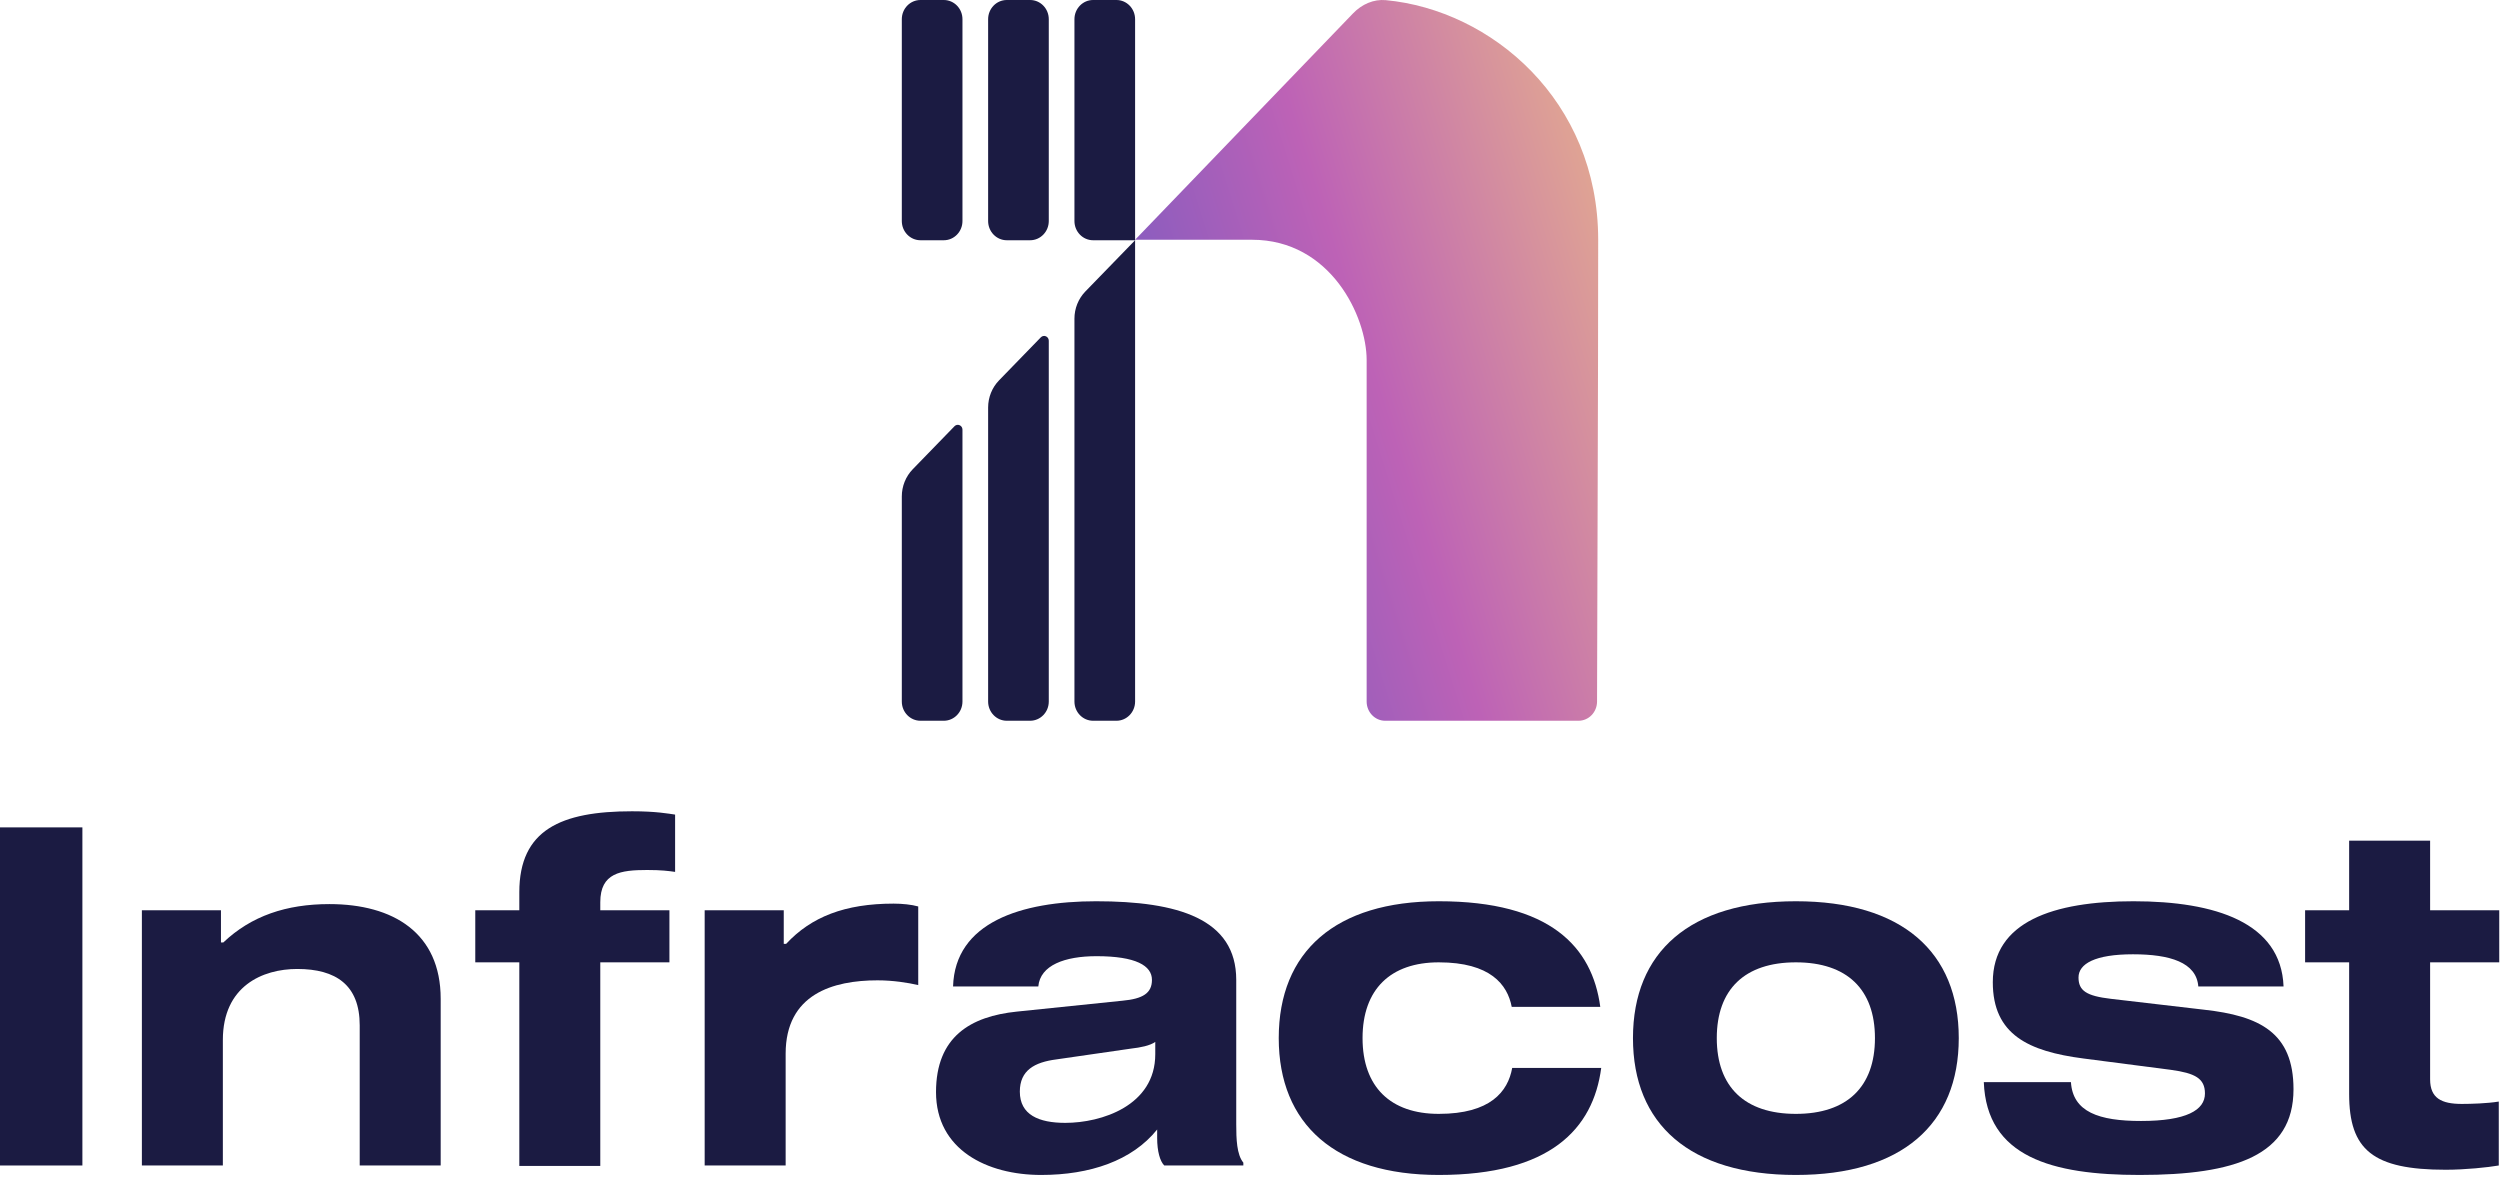
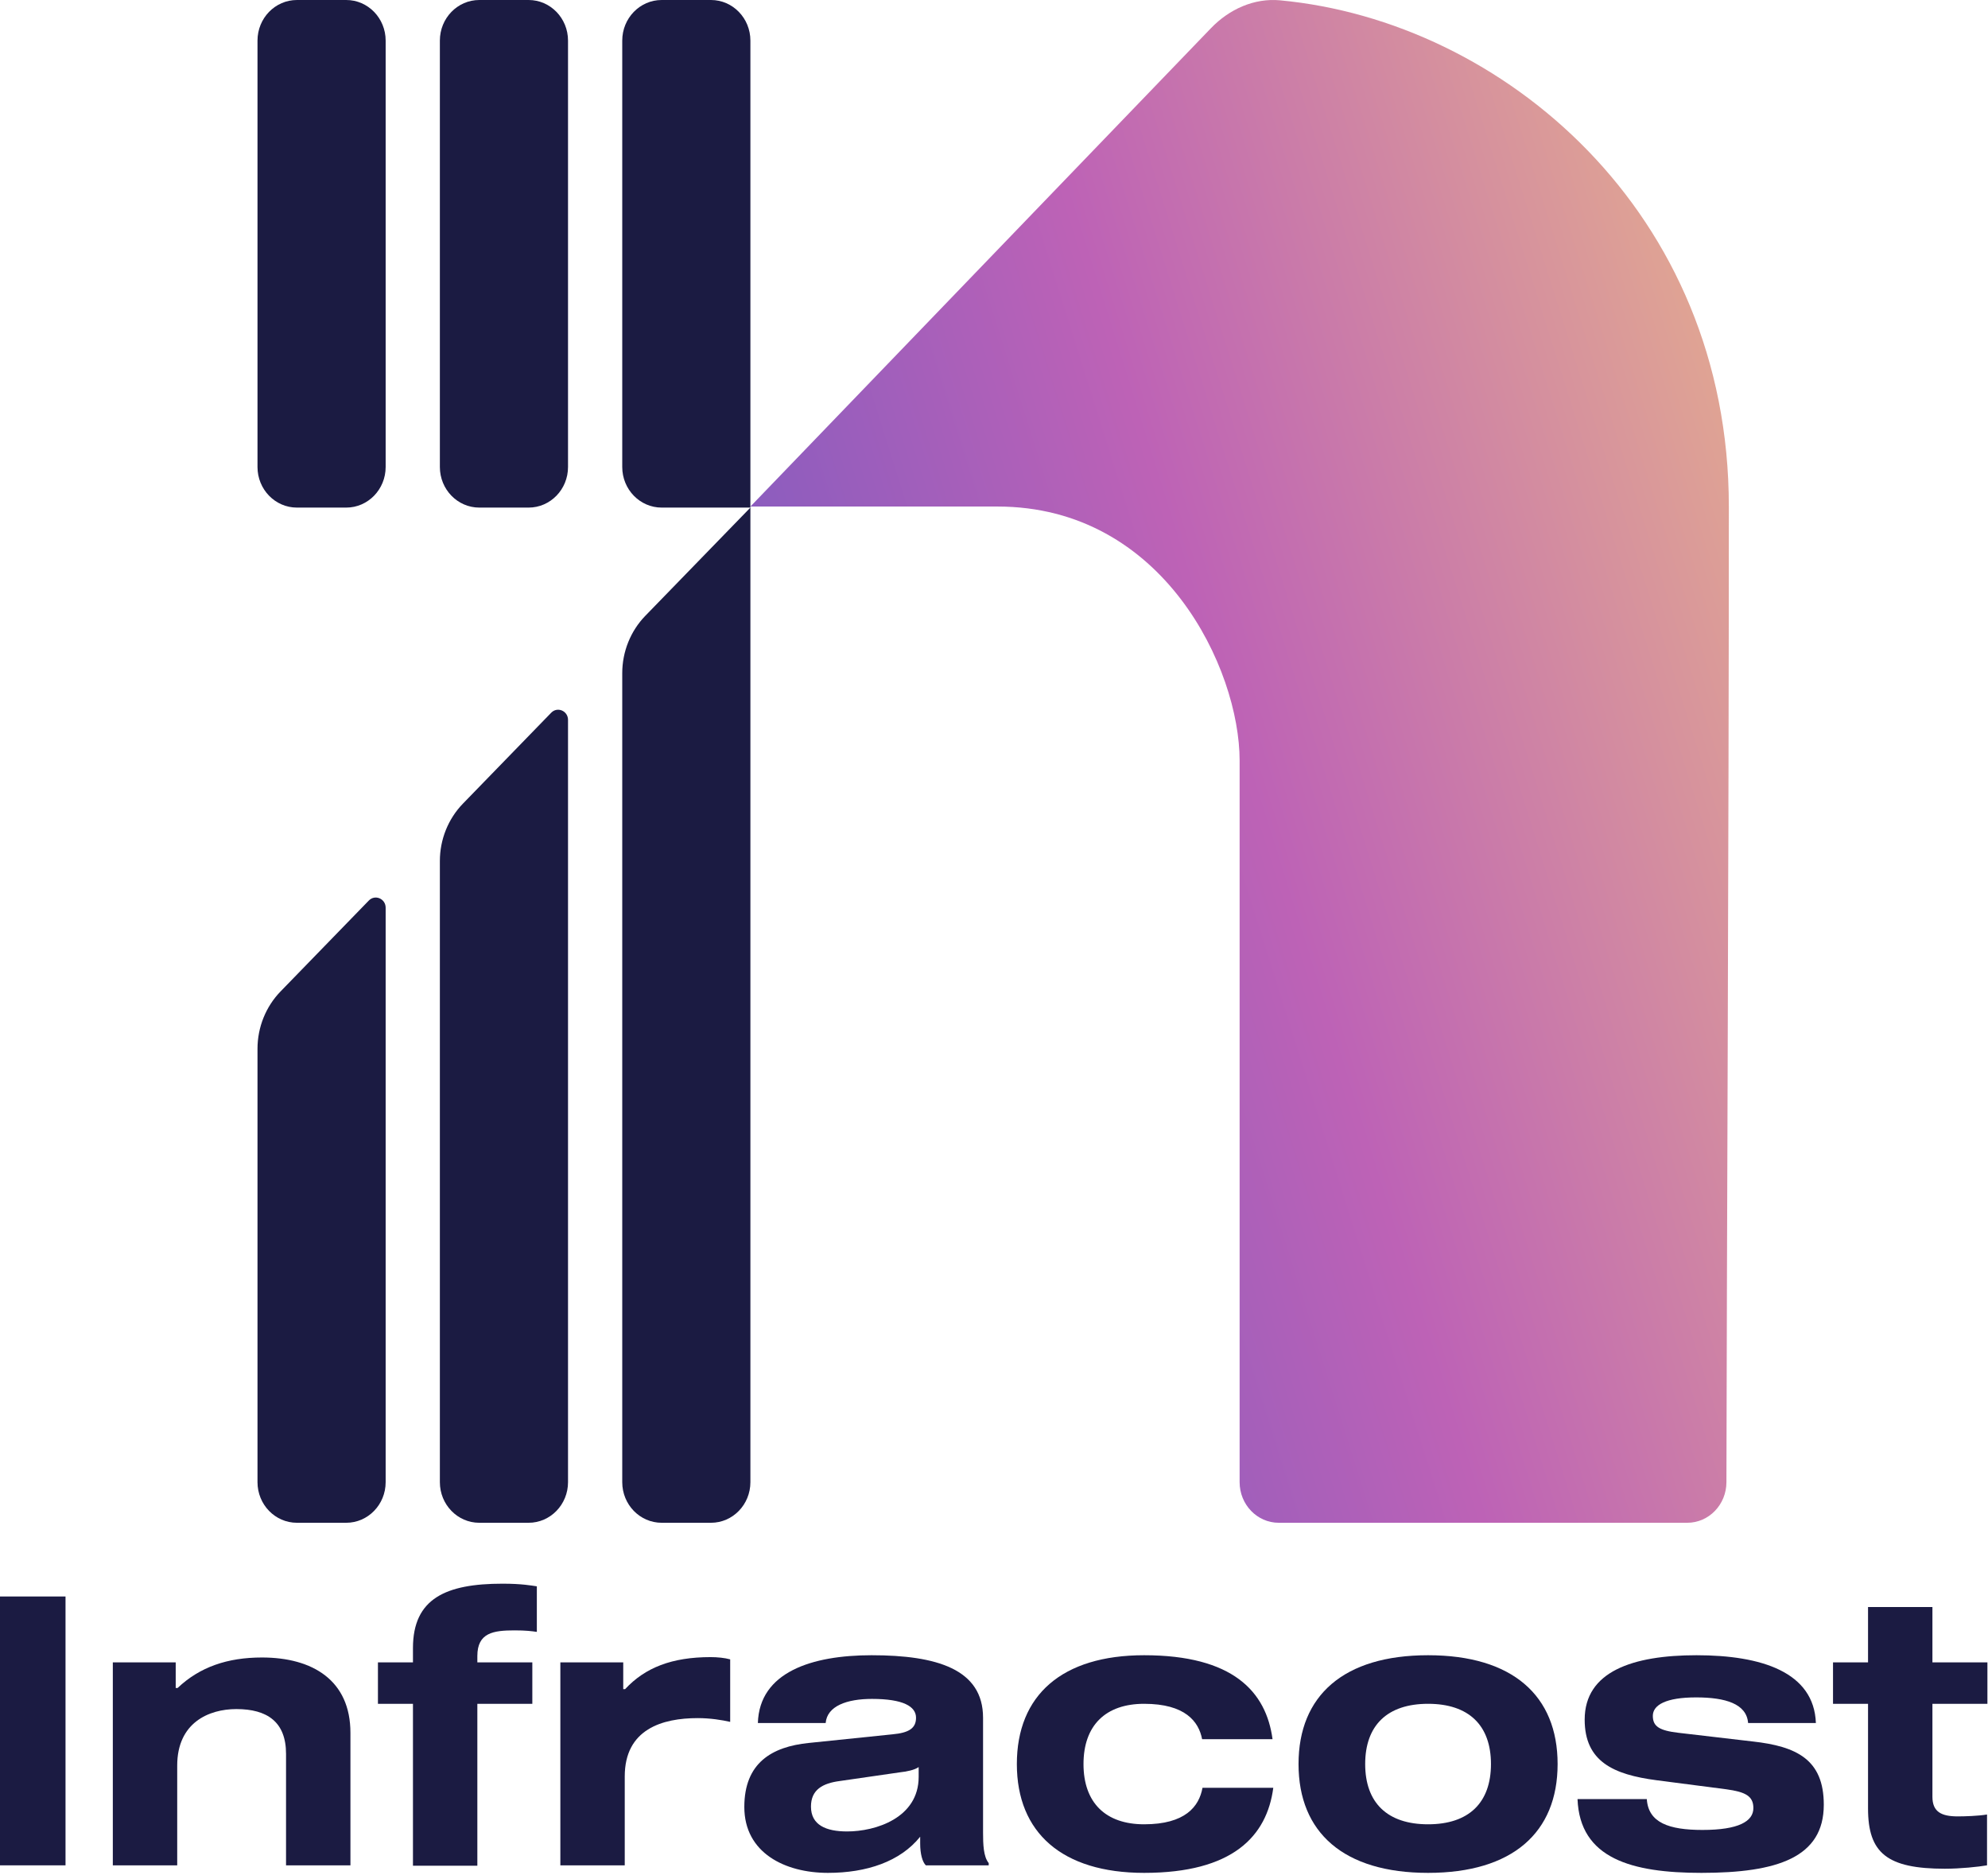
- <svg xmlns="http://www.w3.org/2000/svg" width="718" height="338" viewBox="0 0 718 338" fill="none">
-   <path d="M23.664 334.728V237.624H0V334.728H23.664Z" fill="#1B1B42" />
-   <path d="M63.46 261.424H40.748V334.728H64.004V298.688C64.004 283.184 75.428 278.288 85.356 278.288C96.508 278.288 103.308 282.912 103.308 294.472V334.728H126.564V286.856C126.564 267.952 112.964 259.656 94.604 259.656C82.228 259.656 72.164 263.056 64.14 270.672H63.46V261.424Z" fill="#1B1B42" />
-   <path d="M185.866 249.864C189.946 249.864 191.986 250.136 193.89 250.408V233.952C191.986 233.68 188.45 233 181.514 233C161.114 233 149.146 238.304 149.146 256.256V261.424H136.498V276.384H149.146V334.864H172.402V276.384H192.258V261.424H172.402V259.112C172.402 250.68 178.25 249.864 185.866 249.864Z" fill="#1B1B42" />
-   <path d="M202.381 261.424V334.728H225.637V302.632C225.637 285.496 239.237 281.552 252.021 281.552C256.509 281.552 260.725 282.232 263.717 282.912V260.336C261.813 259.792 259.093 259.52 256.645 259.52C242.637 259.52 232.981 263.328 225.773 271.08H225.093V261.424H202.381Z" fill="#1B1B42" />
-   <path d="M355.048 322.896V281.416C355.048 263.872 338.32 258.84 314.792 258.84C293.168 258.84 274.264 264.96 273.72 283.32H298.2C298.744 277.2 305.816 274.616 314.928 274.616C326.216 274.616 330.84 277.336 330.84 281.416C330.84 285.224 328.256 286.856 322.408 287.4L292.08 290.528C278.752 291.888 268.824 297.736 268.824 313.648C268.824 330.24 283.512 337.448 299.016 337.448C313.024 337.448 325.128 333.368 332.336 324.392V326.84C332.336 330.648 333.152 333.504 334.376 334.728H357.088V333.912C355.184 331.6 355.048 327.112 355.048 322.896ZM331.792 302.768C331.792 317.592 316.288 322.488 305.952 322.488C298.336 322.488 292.896 320.176 292.896 313.512C292.896 307.392 297.112 305.08 303.368 304.264L324.992 301.136C327.44 300.864 330.296 300.32 331.792 299.232V302.768Z" fill="#1B1B42" />
-   <path d="M413.222 319.904C399.35 319.904 391.326 312.152 391.326 298.144C391.326 284.136 399.35 276.384 413.222 276.384C428.046 276.384 432.942 282.776 434.166 289.168H459.598C457.286 271.896 445.182 258.84 413.222 258.84C383.574 258.84 367.254 273.256 367.254 298.144C367.254 322.896 383.574 337.448 413.222 337.448C445.182 337.448 457.558 324.256 459.87 306.712H434.302C433.078 313.512 428.046 319.904 413.222 319.904Z" fill="#1B1B42" />
-   <path d="M515.773 258.84C485.309 258.84 468.989 273.392 468.989 298.144C468.989 322.896 485.309 337.448 515.773 337.448C546.237 337.448 562.557 322.896 562.557 298.144C562.557 273.392 546.237 258.84 515.773 258.84ZM515.773 319.904C501.085 319.904 493.061 312.152 493.061 298.144C493.061 284.136 501.085 276.384 515.773 276.384C530.461 276.384 538.485 284.136 538.485 298.144C538.485 312.152 530.461 319.904 515.773 319.904Z" fill="#1B1B42" />
-   <path d="M631.357 283.32H655.837C655.157 264.96 636.253 258.84 612.725 258.84C589.741 258.84 572.333 264.688 572.333 282.096C572.333 297.192 582.669 301.952 598.309 303.992L623.469 307.256C630.405 308.208 633.261 309.704 633.261 314.056C633.261 318.816 627.957 321.944 614.901 321.944C602.797 321.944 595.317 319.36 594.773 310.792H569.749C570.565 332.28 589.333 337.448 614.493 337.448C641.965 337.448 658.693 331.872 658.693 312.832C658.693 296.512 648.901 291.752 632.989 289.984L606.197 286.856C599.261 286.04 596.949 284.544 596.949 280.736C596.949 276.792 601.709 274.072 612.589 274.072C623.197 274.072 630.813 276.384 631.357 283.32Z" fill="#1B1B42" />
-   <path d="M707.041 317.048C701.193 317.048 697.929 315.416 697.929 309.976V276.384H717.785V261.424H697.929V241.432H674.673V261.424H662.025V276.384H674.673V314.192C674.673 330.24 681.473 335.952 702.417 335.952C707.993 335.952 714.521 335.272 717.649 334.728V316.368C714.385 316.912 709.625 317.048 707.041 317.048Z" fill="#1B1B42" />
-   <path d="M388.605 3.831L326 68.857H359.582C382.192 68.857 392.5 90.959 392.5 103.393V201.474C392.5 204.526 394.882 207 397.82 207H453.347C456.286 207 458.668 204.534 458.672 201.483C458.71 173.064 459 114.556 459 68.857C459 28.809 428.265 2.882 398.001 0.044C394.488 -0.285 391.099 1.24 388.605 3.831Z" fill="url(#paint0_linear_1205_130)" />
-   <path fill-rule="evenodd" clip-rule="evenodd" d="M259 5.52C259 2.471 261.4 0 264.36 0H271.06C274.02 0 276.42 2.471 276.42 5.52V63.48C276.42 66.529 274.02 69 271.06 69H264.36C261.4 69 259 66.529 259 63.48V5.52ZM289.15 0C286.19 0 283.79 2.471 283.79 5.52V63.48C283.79 66.529 286.19 69 289.15 69H295.85C298.81 69 301.21 66.529 301.21 63.48V5.52C301.21 2.471 298.81 0 295.85 0H289.15ZM313.94 0C310.98 0 308.58 2.471 308.58 5.52V63.48C308.58 66.529 310.98 69 313.94 69H326L311.72 83.707C309.709 85.777 308.58 88.585 308.58 91.513V201.48C308.58 204.529 310.98 207 313.94 207H320.64C323.6 207 326 204.529 326 201.48V69V5.52C326 2.471 323.6 0 320.64 0H313.94ZM262.14 134.766C260.129 136.836 259 139.645 259 142.573V201.48C259 204.529 261.4 207 264.36 207H271.06C274.02 207 276.42 204.529 276.42 201.48V123.392C276.42 122.162 274.977 121.546 274.132 122.415L262.14 134.766ZM283.79 117.043C283.79 114.115 284.919 111.306 286.93 109.236L298.922 96.885C299.767 96.016 301.21 96.632 301.21 97.862V201.48C301.21 204.529 298.81 207 295.85 207H289.15C286.19 207 283.79 204.529 283.79 201.48V117.043Z" fill="#1B1B42" />
+ <svg xmlns="http://www.w3.org/2000/svg" width="718" height="677" viewBox="0 0 718 677" fill="none">
+   <path d="M23.664 673.728V576.624H0V673.728H23.664Z" fill="#1B1B42" />
+   <path d="M63.46 600.424H40.748V673.728H64.004V637.688C64.004 622.184 75.428 617.288 85.356 617.288C96.508 617.288 103.308 621.912 103.308 633.472V673.728H126.564V625.856C126.564 606.952 112.964 598.656 94.604 598.656C82.228 598.656 72.164 602.056 64.14 609.672H63.46V600.424Z" fill="#1B1B42" />
+   <path d="M185.866 588.864C189.946 588.864 191.986 589.136 193.89 589.408V572.952C191.986 572.68 188.45 572 181.514 572C161.114 572 149.146 577.304 149.146 595.256V600.424H136.498V615.384H149.146V673.864H172.402V615.384H192.258V600.424H172.402V598.112C172.402 589.68 178.25 588.864 185.866 588.864Z" fill="#1B1B42" />
+   <path d="M202.381 600.424V673.728H225.637V641.632C225.637 624.496 239.237 620.552 252.021 620.552C256.509 620.552 260.725 621.232 263.717 621.912V599.336C261.813 598.792 259.093 598.52 256.645 598.52C242.637 598.52 232.981 602.328 225.773 610.08H225.093V600.424H202.381Z" fill="#1B1B42" />
+   <path d="M355.048 661.896V620.416C355.048 602.872 338.32 597.84 314.792 597.84C293.168 597.84 274.264 603.96 273.72 622.32H298.2C298.744 616.2 305.816 613.616 314.928 613.616C326.216 613.616 330.84 616.336 330.84 620.416C330.84 624.224 328.256 625.856 322.408 626.4L292.08 629.528C278.752 630.888 268.824 636.736 268.824 652.648C268.824 669.24 283.512 676.448 299.016 676.448C313.024 676.448 325.128 672.368 332.336 663.392V665.84C332.336 669.648 333.152 672.504 334.376 673.728H357.088V672.912C355.184 670.6 355.048 666.112 355.048 661.896ZM331.792 641.768C331.792 656.592 316.288 661.488 305.952 661.488C298.336 661.488 292.896 659.176 292.896 652.512C292.896 646.392 297.112 644.08 303.368 643.264L324.992 640.136C327.44 639.864 330.296 639.32 331.792 638.232V641.768Z" fill="#1B1B42" />
+   <path d="M413.222 658.904C399.35 658.904 391.326 651.152 391.326 637.144C391.326 623.136 399.35 615.384 413.222 615.384C428.046 615.384 432.942 621.776 434.166 628.168H459.598C457.286 610.896 445.182 597.84 413.222 597.84C383.574 597.84 367.254 612.256 367.254 637.144C367.254 661.896 383.574 676.448 413.222 676.448C445.182 676.448 457.558 663.256 459.87 645.712H434.302C433.078 652.512 428.046 658.904 413.222 658.904Z" fill="#1B1B42" />
+   <path d="M515.773 597.84C485.309 597.84 468.989 612.392 468.989 637.144C468.989 661.896 485.309 676.448 515.773 676.448C546.237 676.448 562.557 661.896 562.557 637.144C562.557 612.392 546.237 597.84 515.773 597.84ZM515.773 658.904C501.085 658.904 493.061 651.152 493.061 637.144C493.061 623.136 501.085 615.384 515.773 615.384C530.461 615.384 538.485 623.136 538.485 637.144C538.485 651.152 530.461 658.904 515.773 658.904Z" fill="#1B1B42" />
+   <path d="M631.357 622.32H655.837C655.157 603.96 636.253 597.84 612.725 597.84C589.741 597.84 572.333 603.688 572.333 621.096C572.333 636.192 582.669 640.952 598.309 642.992L623.469 646.256C630.405 647.208 633.261 648.704 633.261 653.056C633.261 657.816 627.957 660.944 614.901 660.944C602.797 660.944 595.317 658.36 594.773 649.792H569.749C570.565 671.28 589.333 676.448 614.493 676.448C641.965 676.448 658.693 670.872 658.693 651.832C658.693 635.512 648.901 630.752 632.989 628.984L606.197 625.856C599.261 625.04 596.949 623.544 596.949 619.736C596.949 615.792 601.709 613.072 612.589 613.072C623.197 613.072 630.813 615.384 631.357 622.32Z" fill="#1B1B42" />
+   <path d="M707.041 656.048C701.193 656.048 697.929 654.416 697.929 648.976V615.384H717.785V600.424H697.929V580.432H674.673V600.424H662.025V615.384H674.673V653.192C674.673 669.24 681.473 674.952 702.417 674.952C707.993 674.952 714.521 674.272 717.649 673.728V655.368C714.385 655.912 709.625 656.048 707.041 656.048Z" fill="#1B1B42" />
+   <path d="M437.36 10.179L271.019 182.952H360.248C420.323 182.952 447.71 241.678 447.71 274.715V535.318C447.71 543.425 454.038 550 461.845 550H609.382C617.19 550 623.517 543.448 623.528 535.341C623.63 459.833 624.401 304.377 624.401 182.952C624.401 76.546 542.739 7.656 462.327 0.118C452.991 -0.757 443.986 3.296 437.36 10.179Z" fill="url(#paint0_linear_1205_131)" />
+   <path fill-rule="evenodd" clip-rule="evenodd" d="M93 14.667C93 6.566 99.376 0 107.242 0H125.043C132.909 0 139.285 6.566 139.285 14.667V168.667C139.285 176.767 132.909 183.333 125.043 183.333H107.242C99.376 183.333 93 176.767 93 168.667V14.667ZM173.109 0C165.243 0 158.867 6.566 158.867 14.667V168.667C158.867 176.767 165.243 183.333 173.109 183.333H190.911C198.776 183.333 205.152 176.767 205.152 168.667V14.667C205.152 6.566 198.776 0 190.911 0H173.109ZM238.976 0C231.11 0 224.734 6.566 224.734 14.667V168.667C224.734 176.767 231.11 183.333 238.976 183.333H271.019L233.077 222.409C227.735 227.909 224.734 235.37 224.734 243.15V535.333C224.734 543.434 231.11 550 238.976 550H256.778C264.643 550 271.019 543.434 271.019 535.333V183.333V14.667C271.019 6.566 264.643 0 256.778 0H238.976ZM101.342 358.075C96.001 363.575 93 371.037 93 378.817V535.333C93 543.434 99.376 550 107.242 550H125.043C132.909 550 139.285 543.434 139.285 535.333V327.853C139.285 324.585 135.45 322.949 133.207 325.259L101.342 358.075ZM158.867 310.984C158.867 303.204 161.868 295.742 167.21 290.242L199.074 257.425C201.317 255.115 205.152 256.751 205.152 260.019V535.333C205.152 543.434 198.776 550 190.911 550H173.109C165.243 550 158.867 543.434 158.867 535.333V310.984Z" fill="#1B1B42" />
  <defs>
-     <linearGradient id="paint0_linear_1205_130" x1="459" y1="-0.215" x2="278.667" y2="56.501" gradientUnits="userSpaceOnUse">
+     <linearGradient id="paint0_linear_1205_131" x1="624.401" y1="-0.571" x2="145.256" y2="150.122" gradientUnits="userSpaceOnUse">
      <stop stop-color="#E7B28C" />
      <stop offset="0.497" stop-color="#BD62B6" />
      <stop offset="1" stop-color="#6658C5" />
    </linearGradient>
  </defs>
</svg>
